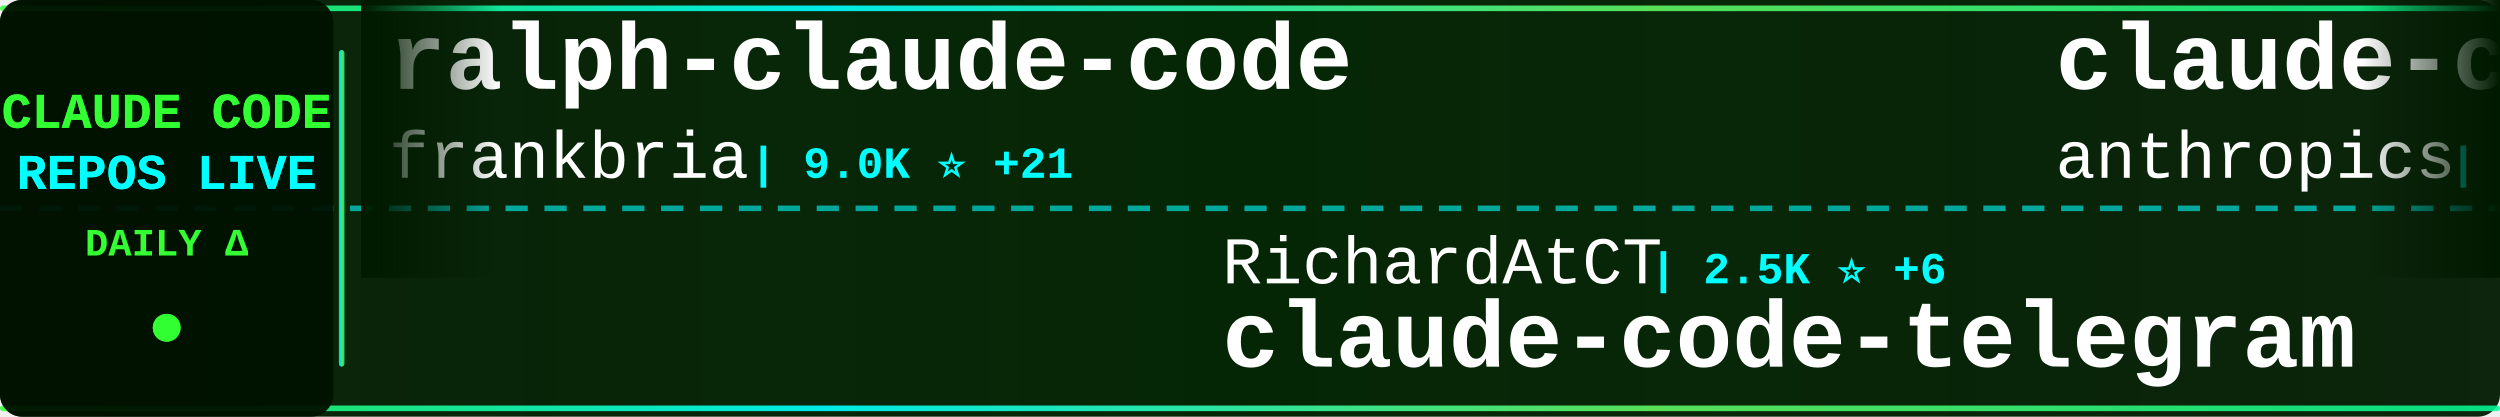
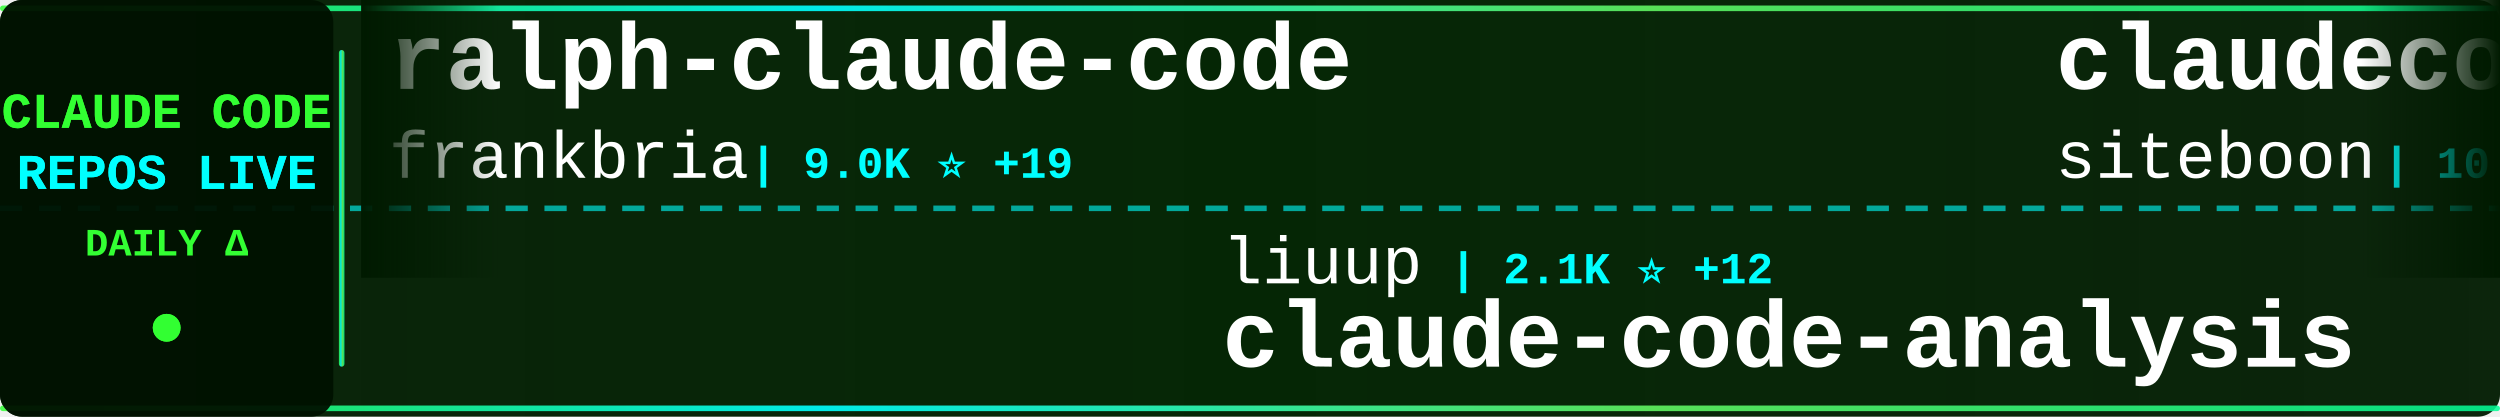
<svg xmlns="http://www.w3.org/2000/svg" width="900" height="150">
  <defs>
    <linearGradient id="tickerBg" x1="0%" y1="0%" x2="100%" y2="0%">
      <stop offset="0%" style="stop-color:#001a00;stop-opacity:0.95" />
      <stop offset="50%" style="stop-color:#002200;stop-opacity:0.98" />
      <stop offset="100%" style="stop-color:#001a00;stop-opacity:0.95" />
    </linearGradient>
    <linearGradient id="borderGrad" x1="0%" y1="0%" x2="100%" y2="0%">
      <stop offset="0%" style="stop-color:#33ff33;stop-opacity:0.85">
        <animate attributeName="stop-opacity" values="0.85;1;0.85" dur="2s" repeatCount="indefinite" />
      </stop>
      <stop offset="33%" style="stop-color:#00ffff;stop-opacity:0.9">
        <animate attributeName="stop-opacity" values="0.9;1;0.9" dur="2.2s" repeatCount="indefinite" />
      </stop>
      <stop offset="66%" style="stop-color:#66ff66;stop-opacity:0.85">
        <animate attributeName="stop-opacity" values="0.85;1;0.85" dur="1.8s" repeatCount="indefinite" />
      </stop>
      <stop offset="100%" style="stop-color:#00ff99;stop-opacity:0.85">
        <animate attributeName="stop-opacity" values="0.85;1;0.85" dur="2s" repeatCount="indefinite" />
      </stop>
    </linearGradient>
    <filter id="textGlow">
      <feGaussianBlur stdDeviation="0.1" result="coloredBlur" />
      <feMerge>
        <feMergeNode in="coloredBlur" />
        <feMergeNode in="SourceGraphic" />
      </feMerge>
    </filter>
    <filter id="metricGlow">
      <feGaussianBlur stdDeviation="0.2" result="coloredBlur" />
      <feMerge>
        <feMergeNode in="coloredBlur" />
        <feMergeNode in="SourceGraphic" />
      </feMerge>
    </filter>
    <linearGradient id="leftFade" x1="0%" y1="0%" x2="100%" y2="0%">
      <stop offset="0%" style="stop-color:#001a00;stop-opacity:1" />
      <stop offset="100%" style="stop-color:#001a00;stop-opacity:0" />
    </linearGradient>
    <linearGradient id="rightFade" x1="0%" y1="0%" x2="100%" y2="0%">
      <stop offset="0%" style="stop-color:#001a00;stop-opacity:0" />
      <stop offset="100%" style="stop-color:#001a00;stop-opacity:1" />
    </linearGradient>
  </defs>
  <rect width="900" height="150" fill="url(#tickerBg)" rx="8" />
  <rect x="0" y="2" width="900" height="2" fill="url(#borderGrad)" rx="1" />
  <rect x="0" y="146" width="900" height="2" fill="url(#borderGrad)" rx="1" />
  <line x1="0" y1="75" x2="900" y2="75" stroke="#00ffff" stroke-width="2" stroke-dasharray="8 6" opacity="0.6" />
  <rect x="0" y="0" width="120" height="150" fill="#001100" opacity="0.95" rx="8" />
  <text x="60" y="46" font-family="'Courier New', monospace" font-size="18" font-weight="bold" fill="#33ff33" text-anchor="middle" filter="url(#textGlow)">
    CLAUDE CODE
  </text>
  <text x="60" y="68" font-family="'Courier New', monospace" font-size="18" font-weight="bold" fill="#00ffff" text-anchor="middle" filter="url(#textGlow)">
    REPOS LIVE
  </text>
  <text x="60" y="92" font-family="'Courier New', monospace" font-size="14" font-weight="bold" fill="#33ff33" text-anchor="middle">
    DAILY Δ
  </text>
  <circle cx="60" cy="118" r="5" fill="#33ff33" filter="url(#metricGlow)">
    <animate attributeName="r" values="4;6;4" dur="1.5s" repeatCount="indefinite" />
    <animate attributeName="opacity" values="0.6;1;0.6" dur="1.5s" repeatCount="indefinite" />
  </circle>
  <rect x="122" y="18" width="2" height="114" fill="url(#borderGrad)" rx="1" />
  <clipPath id="tickerClip">
    <rect x="130" y="0" width="770" height="150" />
  </clipPath>
  <g clip-path="url(#tickerClip)">
    <g id="tickerItems">
      <animateTransform attributeName="transform" attributeType="XML" type="translate" from="0 0" to="-3000 0" dur="54s" repeatCount="indefinite" />
      <g transform="translate(0, 0)">
        <text x="140" y="32" font-family="'Courier New', monospace" font-size="34" font-weight="bold" fill="#ffffff">ralph-claude-code</text>
        <text x="140" y="64" font-family="'Courier New', monospace" font-size="24" font-weight="normal" fill="#ffffff" opacity="1.0">frankbria</text>
-         <text x="270" y="64" font-family="'Courier New', monospace" font-size="16" font-weight="bold" fill="#00ffff"> | 9.0K ⭐ +21</text>
+         <text x="270" y="64" font-family="'Courier New', monospace" font-size="16" font-weight="bold" fill="#00ffff"> | 9.0K ⭐ +19</text>
      </g>
      <g transform="translate(300, 0)">
-         <text x="140" y="102" font-family="'Courier New', monospace" font-size="24" font-weight="normal" fill="#ffffff" opacity="1.0">RichardAtCT</text>
-         <text x="294" y="102" font-family="'Courier New', monospace" font-size="16" font-weight="bold" fill="#00ffff"> | 2.5K ⭐ +6</text>
-         <text x="140" y="132" font-family="'Courier New', monospace" font-size="34" font-weight="bold" fill="#ffffff">claude-code-telegram</text>
+         <text x="140" y="102" font-family="'Courier New', monospace" font-size="24" font-weight="normal" fill="#ffffff" opacity="1.0">liuup</text>
+         <text x="222" y="102" font-family="'Courier New', monospace" font-size="16" font-weight="bold" fill="#00ffff"> | 2.1K ⭐ +12</text>
+         <text x="140" y="132" font-family="'Courier New', monospace" font-size="34" font-weight="bold" fill="#ffffff">claude-code-analysis</text>
      </g>
      <g transform="translate(600, 0)">
-         <text x="140" y="32" font-family="'Courier New', monospace" font-size="34" font-weight="bold" fill="#ffffff">claude-code-action</text>
-         <text x="140" y="64" font-family="'Courier New', monospace" font-size="24" font-weight="normal" fill="#ffffff" opacity="1.0">anthropics</text>
-         <text x="282" y="64" font-family="'Courier New', monospace" font-size="16" font-weight="bold" fill="#00ffff"> | 7.4K ⭐ +10</text>
+         <text x="140" y="32" font-family="'Courier New', monospace" font-size="34" font-weight="bold" fill="#ffffff">claudecodeui</text>
+         <text x="140" y="64" font-family="'Courier New', monospace" font-size="24" font-weight="normal" fill="#ffffff" opacity="1.0">siteboon</text>
+         <text x="258" y="64" font-family="'Courier New', monospace" font-size="16" font-weight="bold" fill="#00ffff"> | 10.4K ⭐ +28</text>
      </g>
      <g transform="translate(900, 0)">
-         <text x="140" y="102" font-family="'Courier New', monospace" font-size="24" font-weight="normal" fill="#ffffff" opacity="1.0">Cranot</text>
-         <text x="234" y="102" font-family="'Courier New', monospace" font-size="16" font-weight="bold" fill="#00ffff"> | 2.6K ⭐ +1</text>
-         <text x="140" y="132" font-family="'Courier New', monospace" font-size="34" font-weight="bold" fill="#ffffff">claude-code-guide</text>
+         <text x="140" y="102" font-family="'Courier New', monospace" font-size="24" font-weight="normal" fill="#ffffff" opacity="1.0">Alishahryar1</text>
+         <text x="306" y="102" font-family="'Courier New', monospace" font-size="16" font-weight="bold" fill="#00ffff"> | 19.5K ⭐ +620</text>
+         <text x="140" y="132" font-family="'Courier New', monospace" font-size="34" font-weight="bold" fill="#ffffff">free-claude-code</text>
      </g>
      <g transform="translate(1200, 0)">
-         <text x="140" y="32" font-family="'Courier New', monospace" font-size="34" font-weight="bold" fill="#ffffff">claude-code-rust</text>
-         <text x="140" y="64" font-family="'Courier New', monospace" font-size="24" font-weight="normal" fill="#ffffff" opacity="1.0">lorryjovens-hub</text>
-         <text x="342" y="64" font-family="'Courier New', monospace" font-size="16" font-weight="bold" fill="#00ffff"> | 1.5K ⭐ +10</text>
+         <text x="140" y="32" font-family="'Courier New', monospace" font-size="34" font-weight="bold" fill="#ffffff">claude-code-from-source</text>
+         <text x="140" y="64" font-family="'Courier New', monospace" font-size="24" font-weight="normal" fill="#ffffff" opacity="1.0">alejandrobalderas</text>
+         <text x="366" y="64" font-family="'Courier New', monospace" font-size="16" font-weight="bold" fill="#00ffff"> | 1.8K ⭐ +5</text>
      </g>
      <g transform="translate(1500, 0)">
-         <text x="140" y="102" font-family="'Courier New', monospace" font-size="24" font-weight="normal" fill="#ffffff" opacity="1.0">repowise-dev</text>
-         <text x="306" y="102" font-family="'Courier New', monospace" font-size="16" font-weight="bold" fill="#00ffff"> | 983 ⭐ +1</text>
-         <text x="140" y="132" font-family="'Courier New', monospace" font-size="34" font-weight="bold" fill="#ffffff">claude-code-prompts</text>
+         <text x="140" y="102" font-family="'Courier New', monospace" font-size="24" font-weight="normal" fill="#ffffff" opacity="1.0">Piebald-AI</text>
+         <text x="282" y="102" font-family="'Courier New', monospace" font-size="16" font-weight="bold" fill="#00ffff"> | 9.8K ⭐ +46</text>
+         <text x="140" y="132" font-family="'Courier New', monospace" font-size="34" font-weight="bold" fill="#ffffff">claude-code-system-promp...</text>
      </g>
      <g transform="translate(1800, 0)">
-         <text x="140" y="32" font-family="'Courier New', monospace" font-size="34" font-weight="bold" fill="#ffffff">claude-code-hooks-master...</text>
-         <text x="140" y="64" font-family="'Courier New', monospace" font-size="24" font-weight="normal" fill="#ffffff" opacity="1.0">disler</text>
-         <text x="234" y="64" font-family="'Courier New', monospace" font-size="16" font-weight="bold" fill="#00ffff"> | 3.6K ⭐ +3</text>
+         <text x="140" y="32" font-family="'Courier New', monospace" font-size="34" font-weight="bold" fill="#ffffff">claude-code-source</text>
+         <text x="140" y="64" font-family="'Courier New', monospace" font-size="24" font-weight="normal" fill="#ffffff" opacity="1.0">hangsman</text>
+         <text x="258" y="64" font-family="'Courier New', monospace" font-size="16" font-weight="bold" fill="#00ffff"> | 764 ⭐ +1</text>
      </g>
      <g transform="translate(2100, 0)">
-         <text x="140" y="102" font-family="'Courier New', monospace" font-size="24" font-weight="normal" fill="#ffffff" opacity="1.0">affaan-m</text>
-         <text x="258" y="102" font-family="'Courier New', monospace" font-size="16" font-weight="bold" fill="#00ffff"> | 171.2K ⭐ +664</text>
-         <text x="140" y="132" font-family="'Courier New', monospace" font-size="34" font-weight="bold" fill="#ffffff">everything-claude-code</text>
+         <text x="140" y="102" font-family="'Courier New', monospace" font-size="24" font-weight="normal" fill="#ffffff" opacity="1.0">musistudio</text>
+         <text x="282" y="102" font-family="'Courier New', monospace" font-size="16" font-weight="bold" fill="#00ffff"> | 33.3K ⭐ +52</text>
+         <text x="140" y="132" font-family="'Courier New', monospace" font-size="34" font-weight="bold" fill="#ffffff">claude-code-router</text>
      </g>
      <g transform="translate(2400, 0)">
-         <text x="140" y="32" font-family="'Courier New', monospace" font-size="34" font-weight="bold" fill="#ffffff">claude-code-proxy</text>
-         <text x="140" y="64" font-family="'Courier New', monospace" font-size="24" font-weight="normal" fill="#ffffff" opacity="1.0">fuergaosi233</text>
-         <text x="306" y="64" font-family="'Courier New', monospace" font-size="16" font-weight="bold" fill="#00ffff"> | 2.5K ⭐ +7</text>
+         <text x="140" y="32" font-family="'Courier New', monospace" font-size="34" font-weight="bold" fill="#ffffff">claude-code-guide</text>
+         <text x="140" y="64" font-family="'Courier New', monospace" font-size="24" font-weight="normal" fill="#ffffff" opacity="1.0">zebbern</text>
+         <text x="246" y="64" font-family="'Courier New', monospace" font-size="16" font-weight="bold" fill="#00ffff"> | 4.1K ⭐ +4</text>
      </g>
      <g transform="translate(2700, 0)">
-         <text x="140" y="102" font-family="'Courier New', monospace" font-size="24" font-weight="normal" fill="#ffffff" opacity="1.0">zebbern</text>
-         <text x="246" y="102" font-family="'Courier New', monospace" font-size="16" font-weight="bold" fill="#00ffff"> | 4.1K ⭐ +4</text>
-         <text x="140" y="132" font-family="'Courier New', monospace" font-size="34" font-weight="bold" fill="#ffffff">claude-code-guide</text>
+         <text x="140" y="102" font-family="'Courier New', monospace" font-size="24" font-weight="normal" fill="#ffffff" opacity="1.0">Pimzino</text>
+         <text x="246" y="102" font-family="'Courier New', monospace" font-size="16" font-weight="bold" fill="#00ffff"> | 3.7K ⭐ +2</text>
+         <text x="140" y="132" font-family="'Courier New', monospace" font-size="34" font-weight="bold" fill="#ffffff">claude-code-spec-workflo...</text>
      </g>
      <g transform="translate(3000, 0)">
        <text x="140" y="32" font-family="'Courier New', monospace" font-size="34" font-weight="bold" fill="#ffffff">ralph-claude-code</text>
        <text x="140" y="64" font-family="'Courier New', monospace" font-size="24" font-weight="normal" fill="#ffffff" opacity="1.0">frankbria</text>
-         <text x="270" y="64" font-family="'Courier New', monospace" font-size="16" font-weight="bold" fill="#00ffff"> | 9.0K ⭐ +21</text>
+         <text x="270" y="64" font-family="'Courier New', monospace" font-size="16" font-weight="bold" fill="#00ffff"> | 9.0K ⭐ +19</text>
      </g>
      <g transform="translate(3300, 0)">
-         <text x="140" y="102" font-family="'Courier New', monospace" font-size="24" font-weight="normal" fill="#ffffff" opacity="1.0">RichardAtCT</text>
-         <text x="294" y="102" font-family="'Courier New', monospace" font-size="16" font-weight="bold" fill="#00ffff"> | 2.5K ⭐ +6</text>
-         <text x="140" y="132" font-family="'Courier New', monospace" font-size="34" font-weight="bold" fill="#ffffff">claude-code-telegram</text>
+         <text x="140" y="102" font-family="'Courier New', monospace" font-size="24" font-weight="normal" fill="#ffffff" opacity="1.0">liuup</text>
+         <text x="222" y="102" font-family="'Courier New', monospace" font-size="16" font-weight="bold" fill="#00ffff"> | 2.1K ⭐ +12</text>
+         <text x="140" y="132" font-family="'Courier New', monospace" font-size="34" font-weight="bold" fill="#ffffff">claude-code-analysis</text>
      </g>
      <g transform="translate(3600, 0)">
-         <text x="140" y="32" font-family="'Courier New', monospace" font-size="34" font-weight="bold" fill="#ffffff">claude-code-action</text>
-         <text x="140" y="64" font-family="'Courier New', monospace" font-size="24" font-weight="normal" fill="#ffffff" opacity="1.0">anthropics</text>
-         <text x="282" y="64" font-family="'Courier New', monospace" font-size="16" font-weight="bold" fill="#00ffff"> | 7.4K ⭐ +10</text>
+         <text x="140" y="32" font-family="'Courier New', monospace" font-size="34" font-weight="bold" fill="#ffffff">claudecodeui</text>
+         <text x="140" y="64" font-family="'Courier New', monospace" font-size="24" font-weight="normal" fill="#ffffff" opacity="1.0">siteboon</text>
+         <text x="258" y="64" font-family="'Courier New', monospace" font-size="16" font-weight="bold" fill="#00ffff"> | 10.4K ⭐ +28</text>
      </g>
      <g transform="translate(3900, 0)">
-         <text x="140" y="102" font-family="'Courier New', monospace" font-size="24" font-weight="normal" fill="#ffffff" opacity="1.0">Cranot</text>
-         <text x="234" y="102" font-family="'Courier New', monospace" font-size="16" font-weight="bold" fill="#00ffff"> | 2.6K ⭐ +1</text>
-         <text x="140" y="132" font-family="'Courier New', monospace" font-size="34" font-weight="bold" fill="#ffffff">claude-code-guide</text>
+         <text x="140" y="102" font-family="'Courier New', monospace" font-size="24" font-weight="normal" fill="#ffffff" opacity="1.0">Alishahryar1</text>
+         <text x="306" y="102" font-family="'Courier New', monospace" font-size="16" font-weight="bold" fill="#00ffff"> | 19.5K ⭐ +620</text>
+         <text x="140" y="132" font-family="'Courier New', monospace" font-size="34" font-weight="bold" fill="#ffffff">free-claude-code</text>
      </g>
    </g>
  </g>
  <rect x="130" y="0" width="50" height="100" fill="url(#leftFade)" />
  <rect x="850" y="0" width="50" height="100" fill="url(#rightFade)" />
</svg>
